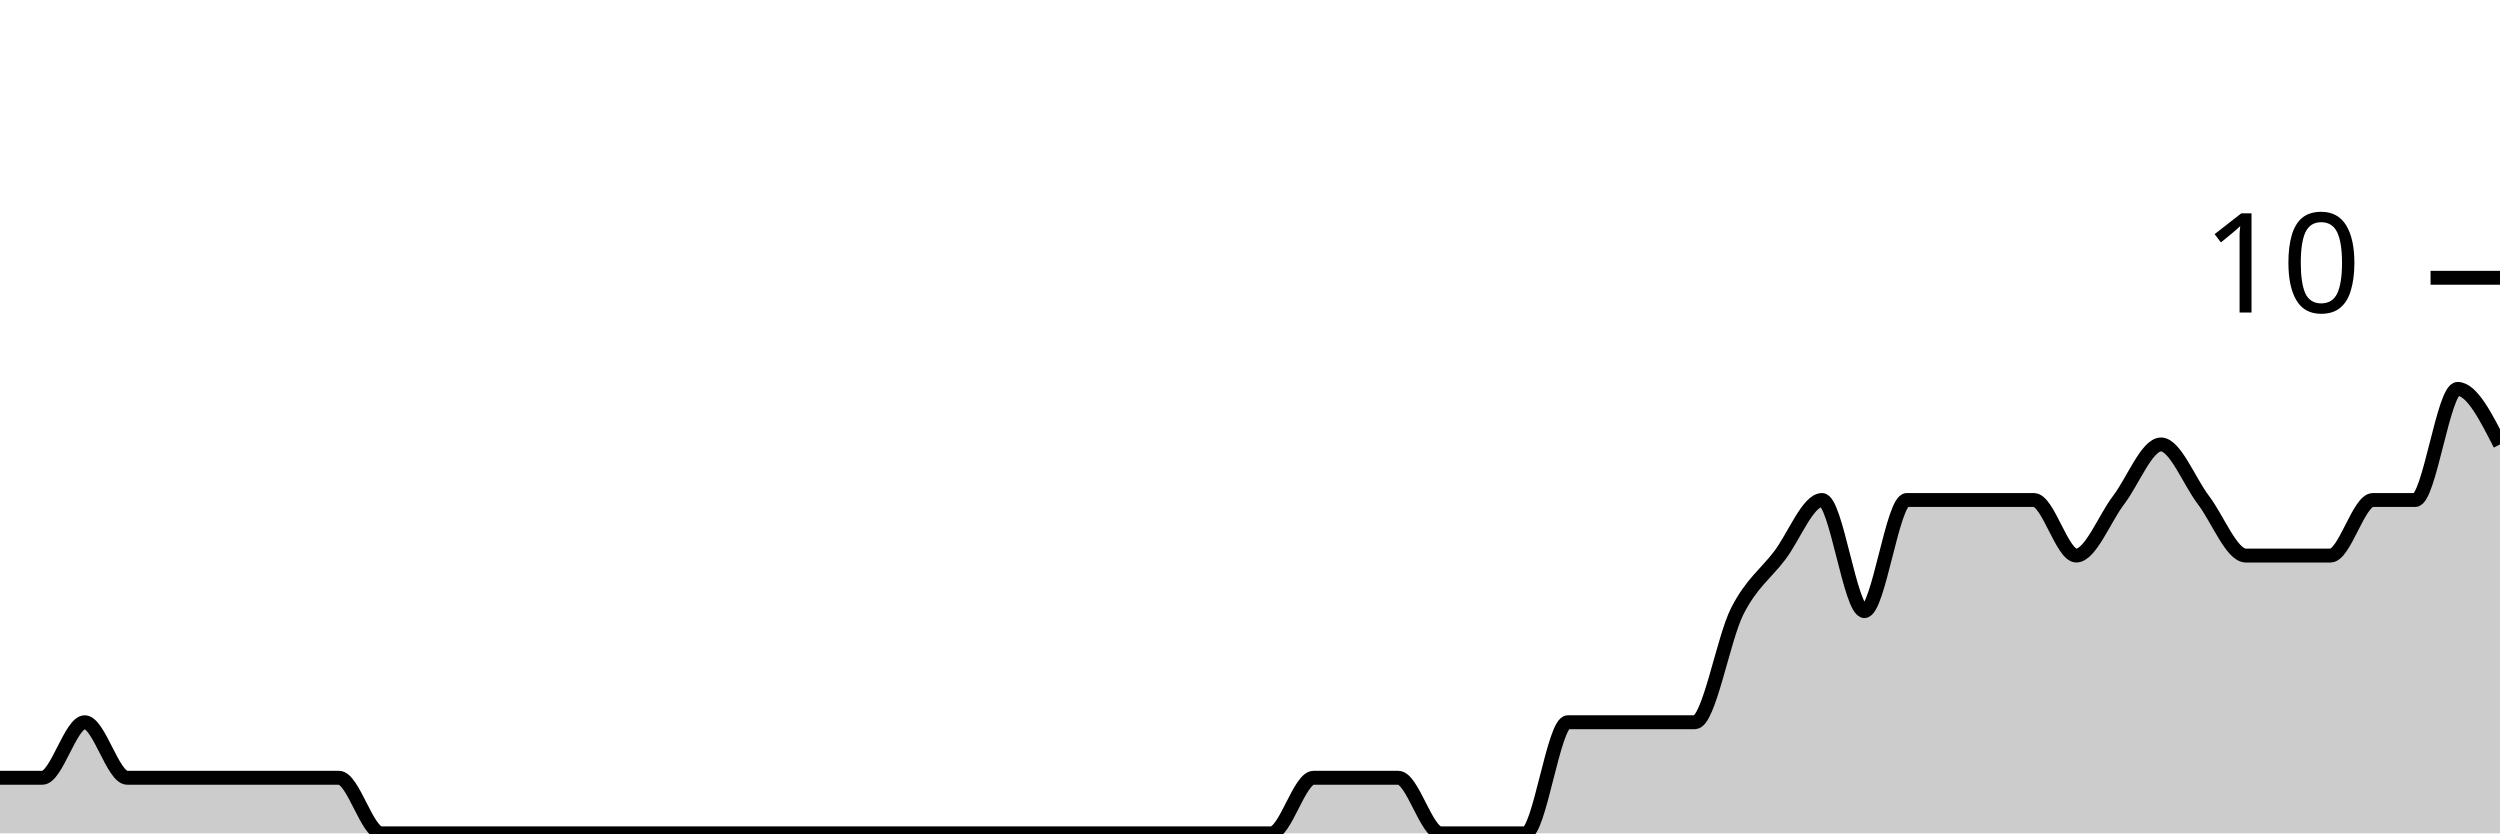
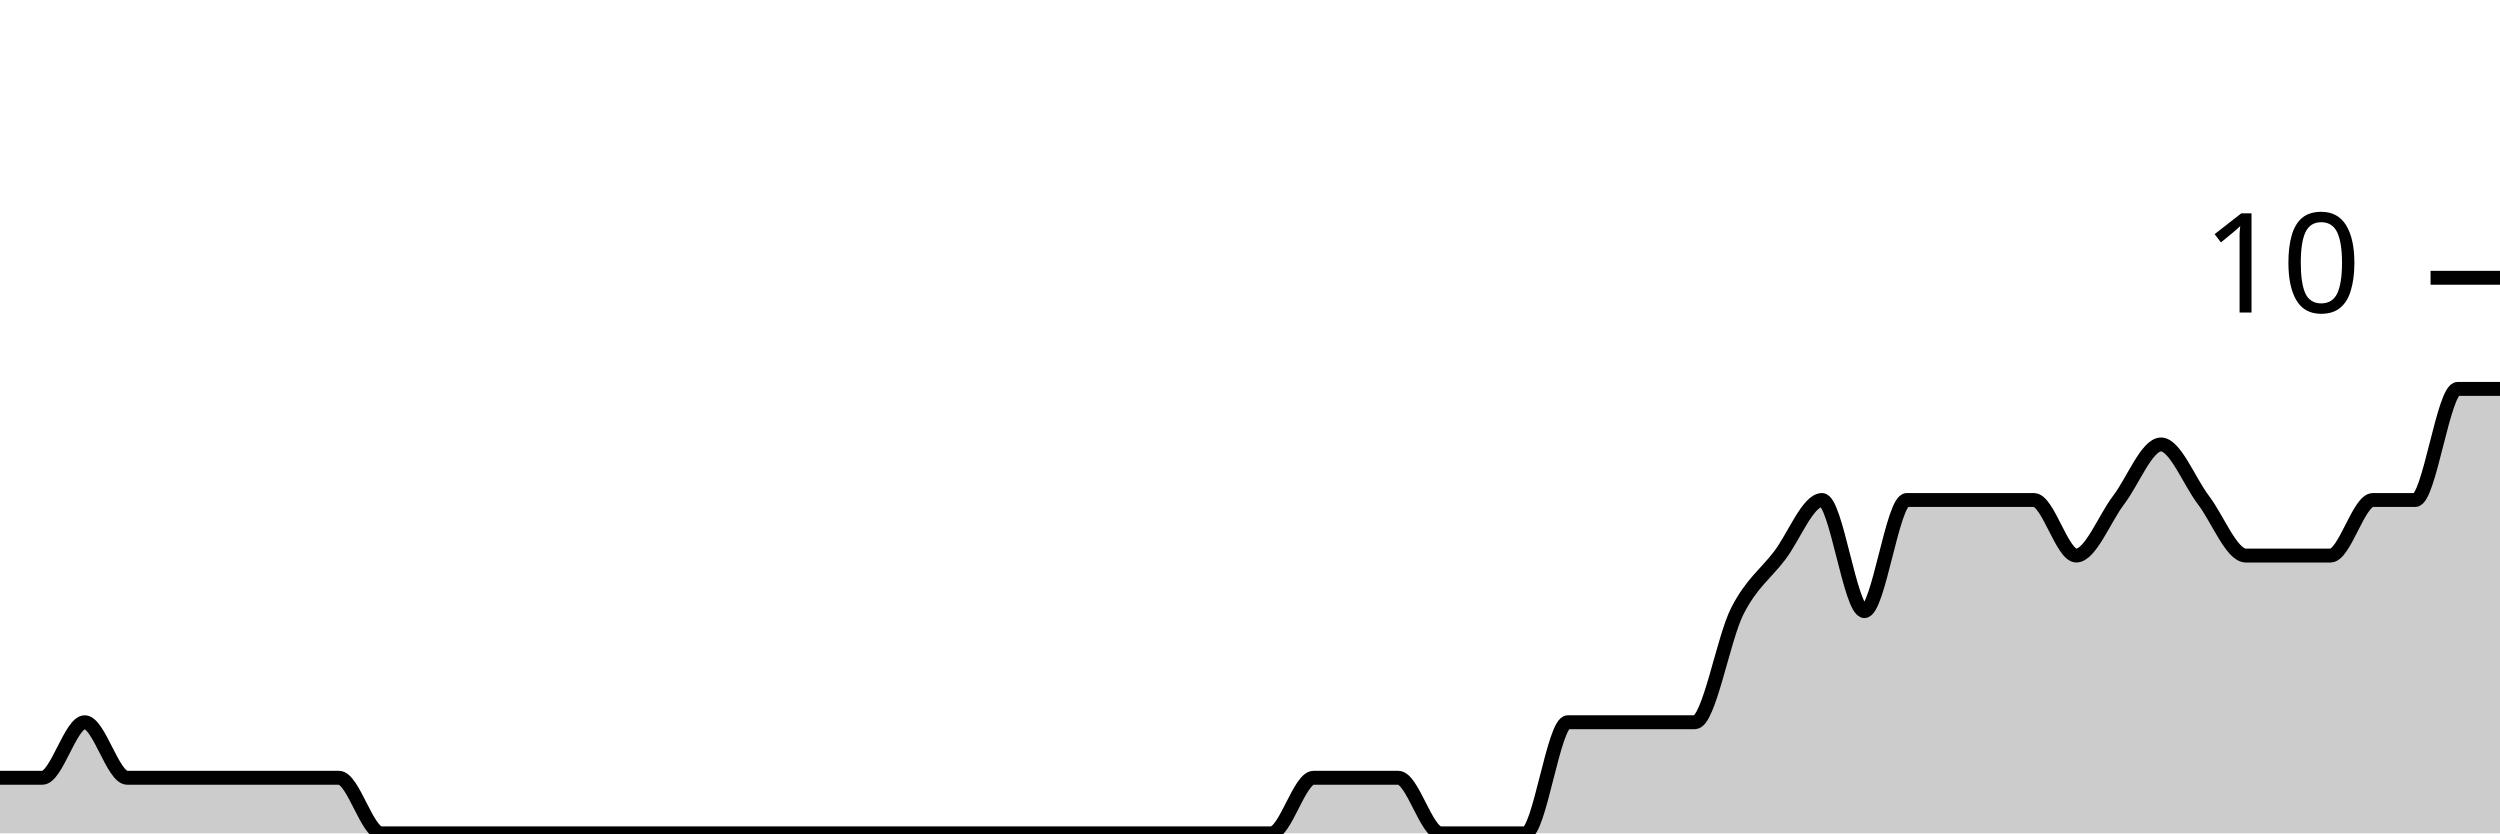
<svg xmlns="http://www.w3.org/2000/svg" viewBox="0 0 180 60">
  <g transform="translate(0,20)">
-     <path class="area" fill="rgba(0, 0, 0, 0.2)" d="M0,36C1.017,36,2.034,36,3.051,36C4.068,36,5.085,32,6.102,32C7.119,32,8.136,36,9.153,36C10.169,36,11.186,36,12.203,36C13.22,36,14.237,36,15.254,36C16.271,36,17.288,36,18.305,36C19.322,36,20.339,36,21.356,36C22.373,36,23.39,36,24.407,36C25.424,36,26.441,40,27.458,40C28.475,40,29.492,40,30.508,40C31.525,40,32.542,40,33.559,40C34.576,40,35.593,40,36.61,40C37.627,40,38.644,40,39.661,40C40.678,40,41.695,40,42.712,40C43.729,40,44.746,40,45.763,40C46.78,40,47.797,40,48.814,40C49.831,40,50.847,40,51.864,40C52.881,40,53.898,40,54.915,40C55.932,40,56.949,40,57.966,40C58.983,40,60,40,61.017,40C62.034,40,63.051,40,64.068,40C65.085,40,66.102,40,67.119,40C68.136,40,69.153,40,70.169,40C71.186,40,72.203,40,73.22,40C74.237,40,75.254,40,76.271,40C77.288,40,78.305,40,79.322,40C80.339,40,81.356,40,82.373,40C83.39,40,84.407,40,85.424,40C86.441,40,87.458,40,88.475,40C89.492,40,90.508,40,91.525,40C92.542,40,93.559,36,94.576,36C95.593,36,96.61,36,97.627,36C98.644,36,99.661,36,100.678,36C101.695,36,102.712,40,103.729,40C104.746,40,105.763,40,106.78,40C107.797,40,108.814,40,109.831,40C110.847,40,111.864,32,112.881,32C113.898,32,114.915,32,115.932,32C116.949,32,117.966,32,118.983,32C120,32,121.017,32,122.034,32C123.051,32,124.068,26,125.085,24C126.102,22,127.119,21.333,128.136,20C129.153,18.667,130.169,16,131.186,16C132.203,16,133.22,24,134.237,24C135.254,24,136.271,16,137.288,16C138.305,16,139.322,16,140.339,16C141.356,16,142.373,16,143.39,16C144.407,16,145.424,16,146.441,16C147.458,16,148.475,20,149.492,20C150.508,20,151.525,17.333,152.542,16C153.559,14.667,154.576,12,155.593,12C156.61,12,157.627,14.667,158.644,16C159.661,17.333,160.678,20,161.695,20C162.712,20,163.729,20,164.746,20C165.763,20,166.78,20,167.797,20C168.814,20,169.831,16,170.847,16C171.864,16,172.881,16,173.898,16C174.915,16,175.932,8,176.949,8C177.966,8,178.983,10,180,12L180,40C178.983,40,177.966,40,176.949,40C175.932,40,174.915,40,173.898,40C172.881,40,171.864,40,170.847,40C169.831,40,168.814,40,167.797,40C166.78,40,165.763,40,164.746,40C163.729,40,162.712,40,161.695,40C160.678,40,159.661,40,158.644,40C157.627,40,156.61,40,155.593,40C154.576,40,153.559,40,152.542,40C151.525,40,150.508,40,149.492,40C148.475,40,147.458,40,146.441,40C145.424,40,144.407,40,143.39,40C142.373,40,141.356,40,140.339,40C139.322,40,138.305,40,137.288,40C136.271,40,135.254,40,134.237,40C133.22,40,132.203,40,131.186,40C130.169,40,129.153,40,128.136,40C127.119,40,126.102,40,125.085,40C124.068,40,123.051,40,122.034,40C121.017,40,120,40,118.983,40C117.966,40,116.949,40,115.932,40C114.915,40,113.898,40,112.881,40C111.864,40,110.847,40,109.831,40C108.814,40,107.797,40,106.78,40C105.763,40,104.746,40,103.729,40C102.712,40,101.695,40,100.678,40C99.661,40,98.644,40,97.627,40C96.61,40,95.593,40,94.576,40C93.559,40,92.542,40,91.525,40C90.508,40,89.492,40,88.475,40C87.458,40,86.441,40,85.424,40C84.407,40,83.39,40,82.373,40C81.356,40,80.339,40,79.322,40C78.305,40,77.288,40,76.271,40C75.254,40,74.237,40,73.22,40C72.203,40,71.186,40,70.169,40C69.153,40,68.136,40,67.119,40C66.102,40,65.085,40,64.068,40C63.051,40,62.034,40,61.017,40C60,40,58.983,40,57.966,40C56.949,40,55.932,40,54.915,40C53.898,40,52.881,40,51.864,40C50.847,40,49.831,40,48.814,40C47.797,40,46.78,40,45.763,40C44.746,40,43.729,40,42.712,40C41.695,40,40.678,40,39.661,40C38.644,40,37.627,40,36.61,40C35.593,40,34.576,40,33.559,40C32.542,40,31.525,40,30.508,40C29.492,40,28.475,40,27.458,40C26.441,40,25.424,40,24.407,40C23.39,40,22.373,40,21.356,40C20.339,40,19.322,40,18.305,40C17.288,40,16.271,40,15.254,40C14.237,40,13.22,40,12.203,40C11.186,40,10.169,40,9.153,40C8.136,40,7.119,40,6.102,40C5.085,40,4.068,40,3.051,40C2.034,40,1.017,40,0,40Z" />
-     <path class="line" stroke="black" fill="none" d="M0,36C1.017,36,2.034,36,3.051,36C4.068,36,5.085,32,6.102,32C7.119,32,8.136,36,9.153,36C10.169,36,11.186,36,12.203,36C13.22,36,14.237,36,15.254,36C16.271,36,17.288,36,18.305,36C19.322,36,20.339,36,21.356,36C22.373,36,23.39,36,24.407,36C25.424,36,26.441,40,27.458,40C28.475,40,29.492,40,30.508,40C31.525,40,32.542,40,33.559,40C34.576,40,35.593,40,36.61,40C37.627,40,38.644,40,39.661,40C40.678,40,41.695,40,42.712,40C43.729,40,44.746,40,45.763,40C46.78,40,47.797,40,48.814,40C49.831,40,50.847,40,51.864,40C52.881,40,53.898,40,54.915,40C55.932,40,56.949,40,57.966,40C58.983,40,60,40,61.017,40C62.034,40,63.051,40,64.068,40C65.085,40,66.102,40,67.119,40C68.136,40,69.153,40,70.169,40C71.186,40,72.203,40,73.22,40C74.237,40,75.254,40,76.271,40C77.288,40,78.305,40,79.322,40C80.339,40,81.356,40,82.373,40C83.39,40,84.407,40,85.424,40C86.441,40,87.458,40,88.475,40C89.492,40,90.508,40,91.525,40C92.542,40,93.559,36,94.576,36C95.593,36,96.61,36,97.627,36C98.644,36,99.661,36,100.678,36C101.695,36,102.712,40,103.729,40C104.746,40,105.763,40,106.78,40C107.797,40,108.814,40,109.831,40C110.847,40,111.864,32,112.881,32C113.898,32,114.915,32,115.932,32C116.949,32,117.966,32,118.983,32C120,32,121.017,32,122.034,32C123.051,32,124.068,26,125.085,24C126.102,22,127.119,21.333,128.136,20C129.153,18.667,130.169,16,131.186,16C132.203,16,133.22,24,134.237,24C135.254,24,136.271,16,137.288,16C138.305,16,139.322,16,140.339,16C141.356,16,142.373,16,143.39,16C144.407,16,145.424,16,146.441,16C147.458,16,148.475,20,149.492,20C150.508,20,151.525,17.333,152.542,16C153.559,14.667,154.576,12,155.593,12C156.61,12,157.627,14.667,158.644,16C159.661,17.333,160.678,20,161.695,20C162.712,20,163.729,20,164.746,20C165.763,20,166.78,20,167.797,20C168.814,20,169.831,16,170.847,16C171.864,16,172.881,16,173.898,16C174.915,16,175.932,8,176.949,8C177.966,8,178.983,10,180,12" />
+     <path class="area" fill="rgba(0, 0, 0, 0.2)" d="M0,36C1.017,36,2.034,36,3.051,36C4.068,36,5.085,32,6.102,32C7.119,32,8.136,36,9.153,36C10.169,36,11.186,36,12.203,36C13.22,36,14.237,36,15.254,36C16.271,36,17.288,36,18.305,36C19.322,36,20.339,36,21.356,36C22.373,36,23.39,36,24.407,36C25.424,36,26.441,40,27.458,40C28.475,40,29.492,40,30.508,40C31.525,40,32.542,40,33.559,40C34.576,40,35.593,40,36.61,40C37.627,40,38.644,40,39.661,40C40.678,40,41.695,40,42.712,40C43.729,40,44.746,40,45.763,40C46.78,40,47.797,40,48.814,40C49.831,40,50.847,40,51.864,40C52.881,40,53.898,40,54.915,40C55.932,40,56.949,40,57.966,40C58.983,40,60,40,61.017,40C62.034,40,63.051,40,64.068,40C65.085,40,66.102,40,67.119,40C68.136,40,69.153,40,70.169,40C71.186,40,72.203,40,73.22,40C74.237,40,75.254,40,76.271,40C77.288,40,78.305,40,79.322,40C80.339,40,81.356,40,82.373,40C83.39,40,84.407,40,85.424,40C86.441,40,87.458,40,88.475,40C89.492,40,90.508,40,91.525,40C92.542,40,93.559,36,94.576,36C95.593,36,96.61,36,97.627,36C98.644,36,99.661,36,100.678,36C101.695,36,102.712,40,103.729,40C104.746,40,105.763,40,106.78,40C107.797,40,108.814,40,109.831,40C110.847,40,111.864,32,112.881,32C113.898,32,114.915,32,115.932,32C116.949,32,117.966,32,118.983,32C120,32,121.017,32,122.034,32C123.051,32,124.068,26,125.085,24C126.102,22,127.119,21.333,128.136,20C129.153,18.667,130.169,16,131.186,16C132.203,16,133.22,24,134.237,24C135.254,24,136.271,16,137.288,16C138.305,16,139.322,16,140.339,16C141.356,16,142.373,16,143.39,16C144.407,16,145.424,16,146.441,16C147.458,16,148.475,20,149.492,20C150.508,20,151.525,17.333,152.542,16C153.559,14.667,154.576,12,155.593,12C156.61,12,157.627,14.667,158.644,16C159.661,17.333,160.678,20,161.695,20C162.712,20,163.729,20,164.746,20C165.763,20,166.78,20,167.797,20C168.814,20,169.831,16,170.847,16C171.864,16,172.881,16,173.898,16C174.915,16,175.932,8,176.949,8C177.966,8,178.983,8,180,8L180,40C178.983,40,177.966,40,176.949,40C175.932,40,174.915,40,173.898,40C172.881,40,171.864,40,170.847,40C169.831,40,168.814,40,167.797,40C166.78,40,165.763,40,164.746,40C163.729,40,162.712,40,161.695,40C160.678,40,159.661,40,158.644,40C157.627,40,156.61,40,155.593,40C154.576,40,153.559,40,152.542,40C151.525,40,150.508,40,149.492,40C148.475,40,147.458,40,146.441,40C145.424,40,144.407,40,143.39,40C142.373,40,141.356,40,140.339,40C139.322,40,138.305,40,137.288,40C136.271,40,135.254,40,134.237,40C133.22,40,132.203,40,131.186,40C130.169,40,129.153,40,128.136,40C127.119,40,126.102,40,125.085,40C124.068,40,123.051,40,122.034,40C121.017,40,120,40,118.983,40C117.966,40,116.949,40,115.932,40C114.915,40,113.898,40,112.881,40C111.864,40,110.847,40,109.831,40C108.814,40,107.797,40,106.78,40C105.763,40,104.746,40,103.729,40C102.712,40,101.695,40,100.678,40C99.661,40,98.644,40,97.627,40C96.61,40,95.593,40,94.576,40C93.559,40,92.542,40,91.525,40C90.508,40,89.492,40,88.475,40C87.458,40,86.441,40,85.424,40C84.407,40,83.39,40,82.373,40C81.356,40,80.339,40,79.322,40C78.305,40,77.288,40,76.271,40C75.254,40,74.237,40,73.22,40C72.203,40,71.186,40,70.169,40C69.153,40,68.136,40,67.119,40C66.102,40,65.085,40,64.068,40C63.051,40,62.034,40,61.017,40C60,40,58.983,40,57.966,40C56.949,40,55.932,40,54.915,40C53.898,40,52.881,40,51.864,40C50.847,40,49.831,40,48.814,40C47.797,40,46.78,40,45.763,40C44.746,40,43.729,40,42.712,40C41.695,40,40.678,40,39.661,40C38.644,40,37.627,40,36.61,40C35.593,40,34.576,40,33.559,40C32.542,40,31.525,40,30.508,40C29.492,40,28.475,40,27.458,40C26.441,40,25.424,40,24.407,40C23.39,40,22.373,40,21.356,40C20.339,40,19.322,40,18.305,40C17.288,40,16.271,40,15.254,40C14.237,40,13.22,40,12.203,40C11.186,40,10.169,40,9.153,40C8.136,40,7.119,40,6.102,40C5.085,40,4.068,40,3.051,40C2.034,40,1.017,40,0,40Z" />
+     <path class="line" stroke="black" fill="none" d="M0,36C1.017,36,2.034,36,3.051,36C4.068,36,5.085,32,6.102,32C7.119,32,8.136,36,9.153,36C10.169,36,11.186,36,12.203,36C13.22,36,14.237,36,15.254,36C16.271,36,17.288,36,18.305,36C19.322,36,20.339,36,21.356,36C22.373,36,23.39,36,24.407,36C25.424,36,26.441,40,27.458,40C28.475,40,29.492,40,30.508,40C31.525,40,32.542,40,33.559,40C34.576,40,35.593,40,36.61,40C37.627,40,38.644,40,39.661,40C40.678,40,41.695,40,42.712,40C43.729,40,44.746,40,45.763,40C46.78,40,47.797,40,48.814,40C49.831,40,50.847,40,51.864,40C52.881,40,53.898,40,54.915,40C55.932,40,56.949,40,57.966,40C58.983,40,60,40,61.017,40C62.034,40,63.051,40,64.068,40C65.085,40,66.102,40,67.119,40C68.136,40,69.153,40,70.169,40C71.186,40,72.203,40,73.22,40C74.237,40,75.254,40,76.271,40C77.288,40,78.305,40,79.322,40C80.339,40,81.356,40,82.373,40C83.39,40,84.407,40,85.424,40C86.441,40,87.458,40,88.475,40C89.492,40,90.508,40,91.525,40C92.542,40,93.559,36,94.576,36C95.593,36,96.61,36,97.627,36C98.644,36,99.661,36,100.678,36C101.695,36,102.712,40,103.729,40C104.746,40,105.763,40,106.78,40C107.797,40,108.814,40,109.831,40C110.847,40,111.864,32,112.881,32C113.898,32,114.915,32,115.932,32C116.949,32,117.966,32,118.983,32C120,32,121.017,32,122.034,32C123.051,32,124.068,26,125.085,24C126.102,22,127.119,21.333,128.136,20C129.153,18.667,130.169,16,131.186,16C132.203,16,133.22,24,134.237,24C135.254,24,136.271,16,137.288,16C138.305,16,139.322,16,140.339,16C141.356,16,142.373,16,143.39,16C144.407,16,145.424,16,146.441,16C147.458,16,148.475,20,149.492,20C150.508,20,151.525,17.333,152.542,16C153.559,14.667,154.576,12,155.593,12C156.61,12,157.627,14.667,158.644,16C159.661,17.333,160.678,20,161.695,20C162.712,20,163.729,20,164.746,20C165.763,20,166.78,20,167.797,20C168.814,20,169.831,16,170.847,16C171.864,16,172.881,16,173.898,16C174.915,16,175.932,8,176.949,8C177.966,8,178.983,8,180,8" />
    <path class="axis-ceiling" stroke-width="1" stroke="black" fill="none" d="M175,0L180,0" />
    <text class="axis-ceiling-label" font-family="sans-serif" text-anchor="end" font-size="10px" x="170" y="2.5">10</text>
  </g>
</svg>
